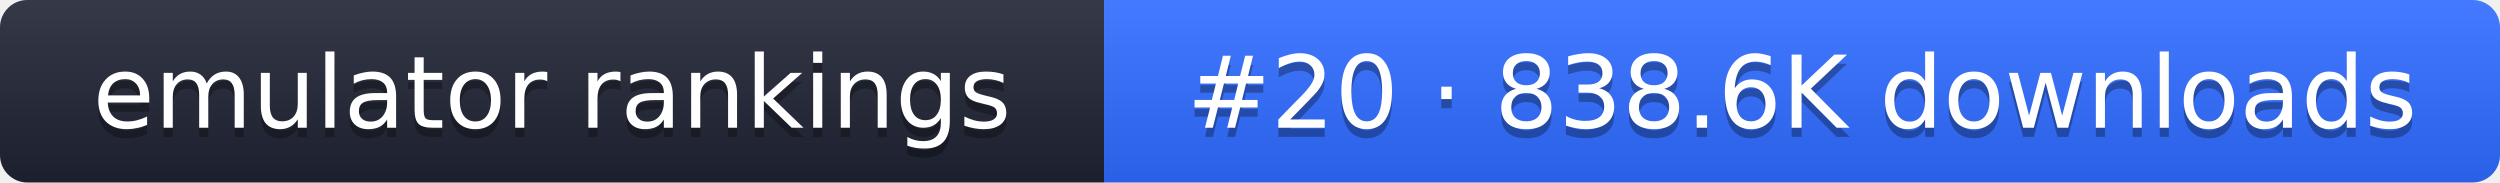
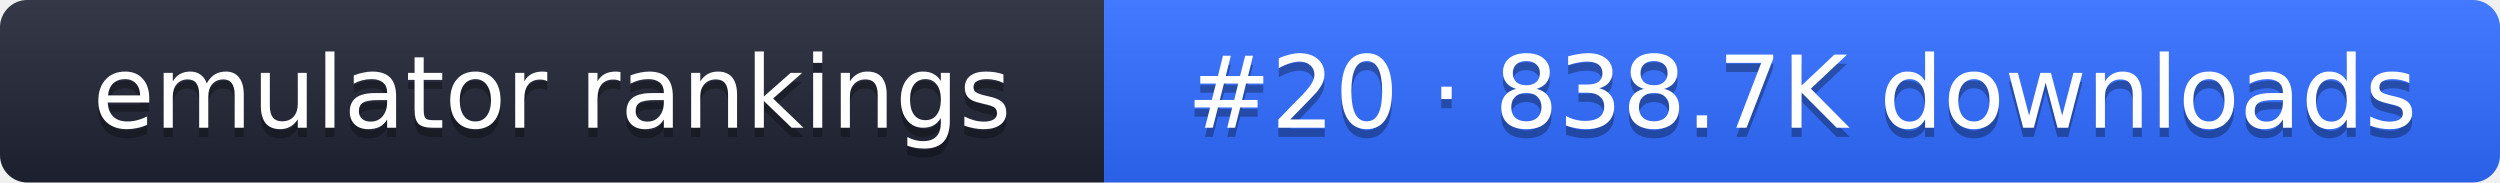
- <svg xmlns="http://www.w3.org/2000/svg" width="274" height="20" role="img" aria-label="emulator rankings: #20 · 838.6K downloads">
+ <svg xmlns="http://www.w3.org/2000/svg" width="274" height="20" role="img" aria-label="emulator rankings: #20 · 838.7K downloads">
  <linearGradient id="g" x2="0" y2="100%">
    <stop offset="0" stop-color="#fff" stop-opacity=".1" />
    <stop offset="1" stop-opacity=".1" />
  </linearGradient>
  <clipPath id="r">
    <rect width="274" height="20" rx="3" fill="#fff" />
  </clipPath>
  <g clip-path="url(#r)">
    <rect width="121" height="20" fill="#1f2433" />
    <rect x="121" width="153" height="20" fill="#2f6bff" />
    <rect width="274" height="20" fill="url(#g)" />
  </g>
  <g fill="#fff" text-anchor="middle" font-family="Verdana,DejaVu Sans,sans-serif" font-size="11">
    <text x="60.5" y="15" fill="#010101" fill-opacity=".3">emulator rankings</text>
    <text x="60.5" y="14">emulator rankings</text>
-     <text x="197.5" y="15" fill="#010101" fill-opacity=".3">#20 · 838.6K downloads</text>
-     <text x="197.5" y="14">#20 · 838.6K downloads</text>
+     <text x="197.5" y="15" fill="#010101" fill-opacity=".3">#20 · 838.7K downloads</text>
+     <text x="197.5" y="14">#20 · 838.7K downloads</text>
  </g>
</svg>
